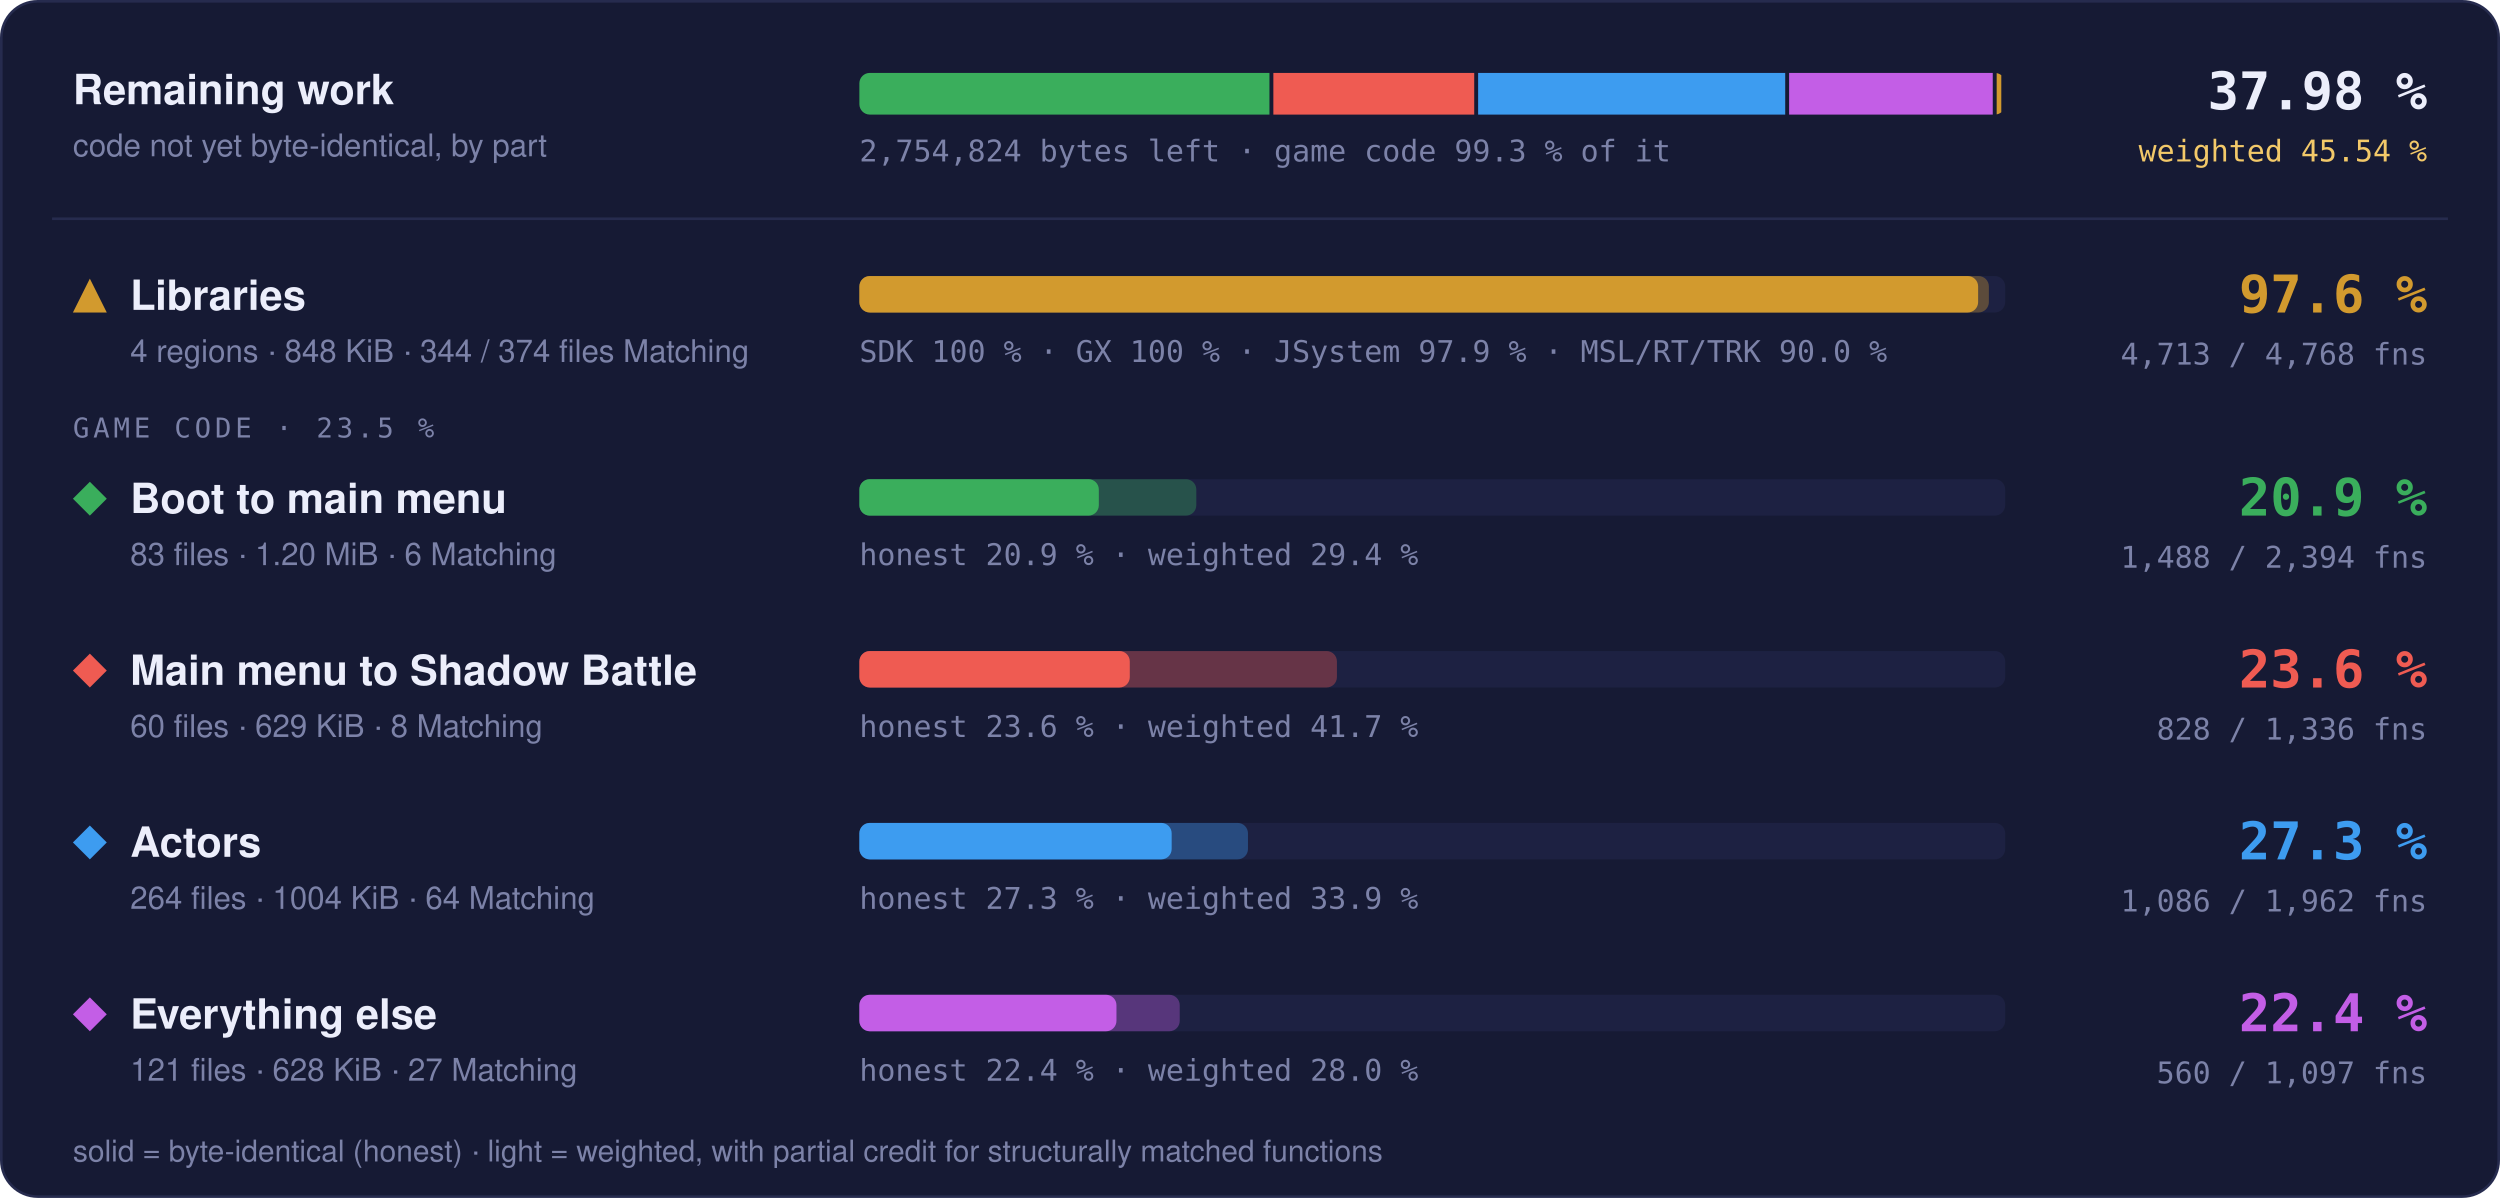
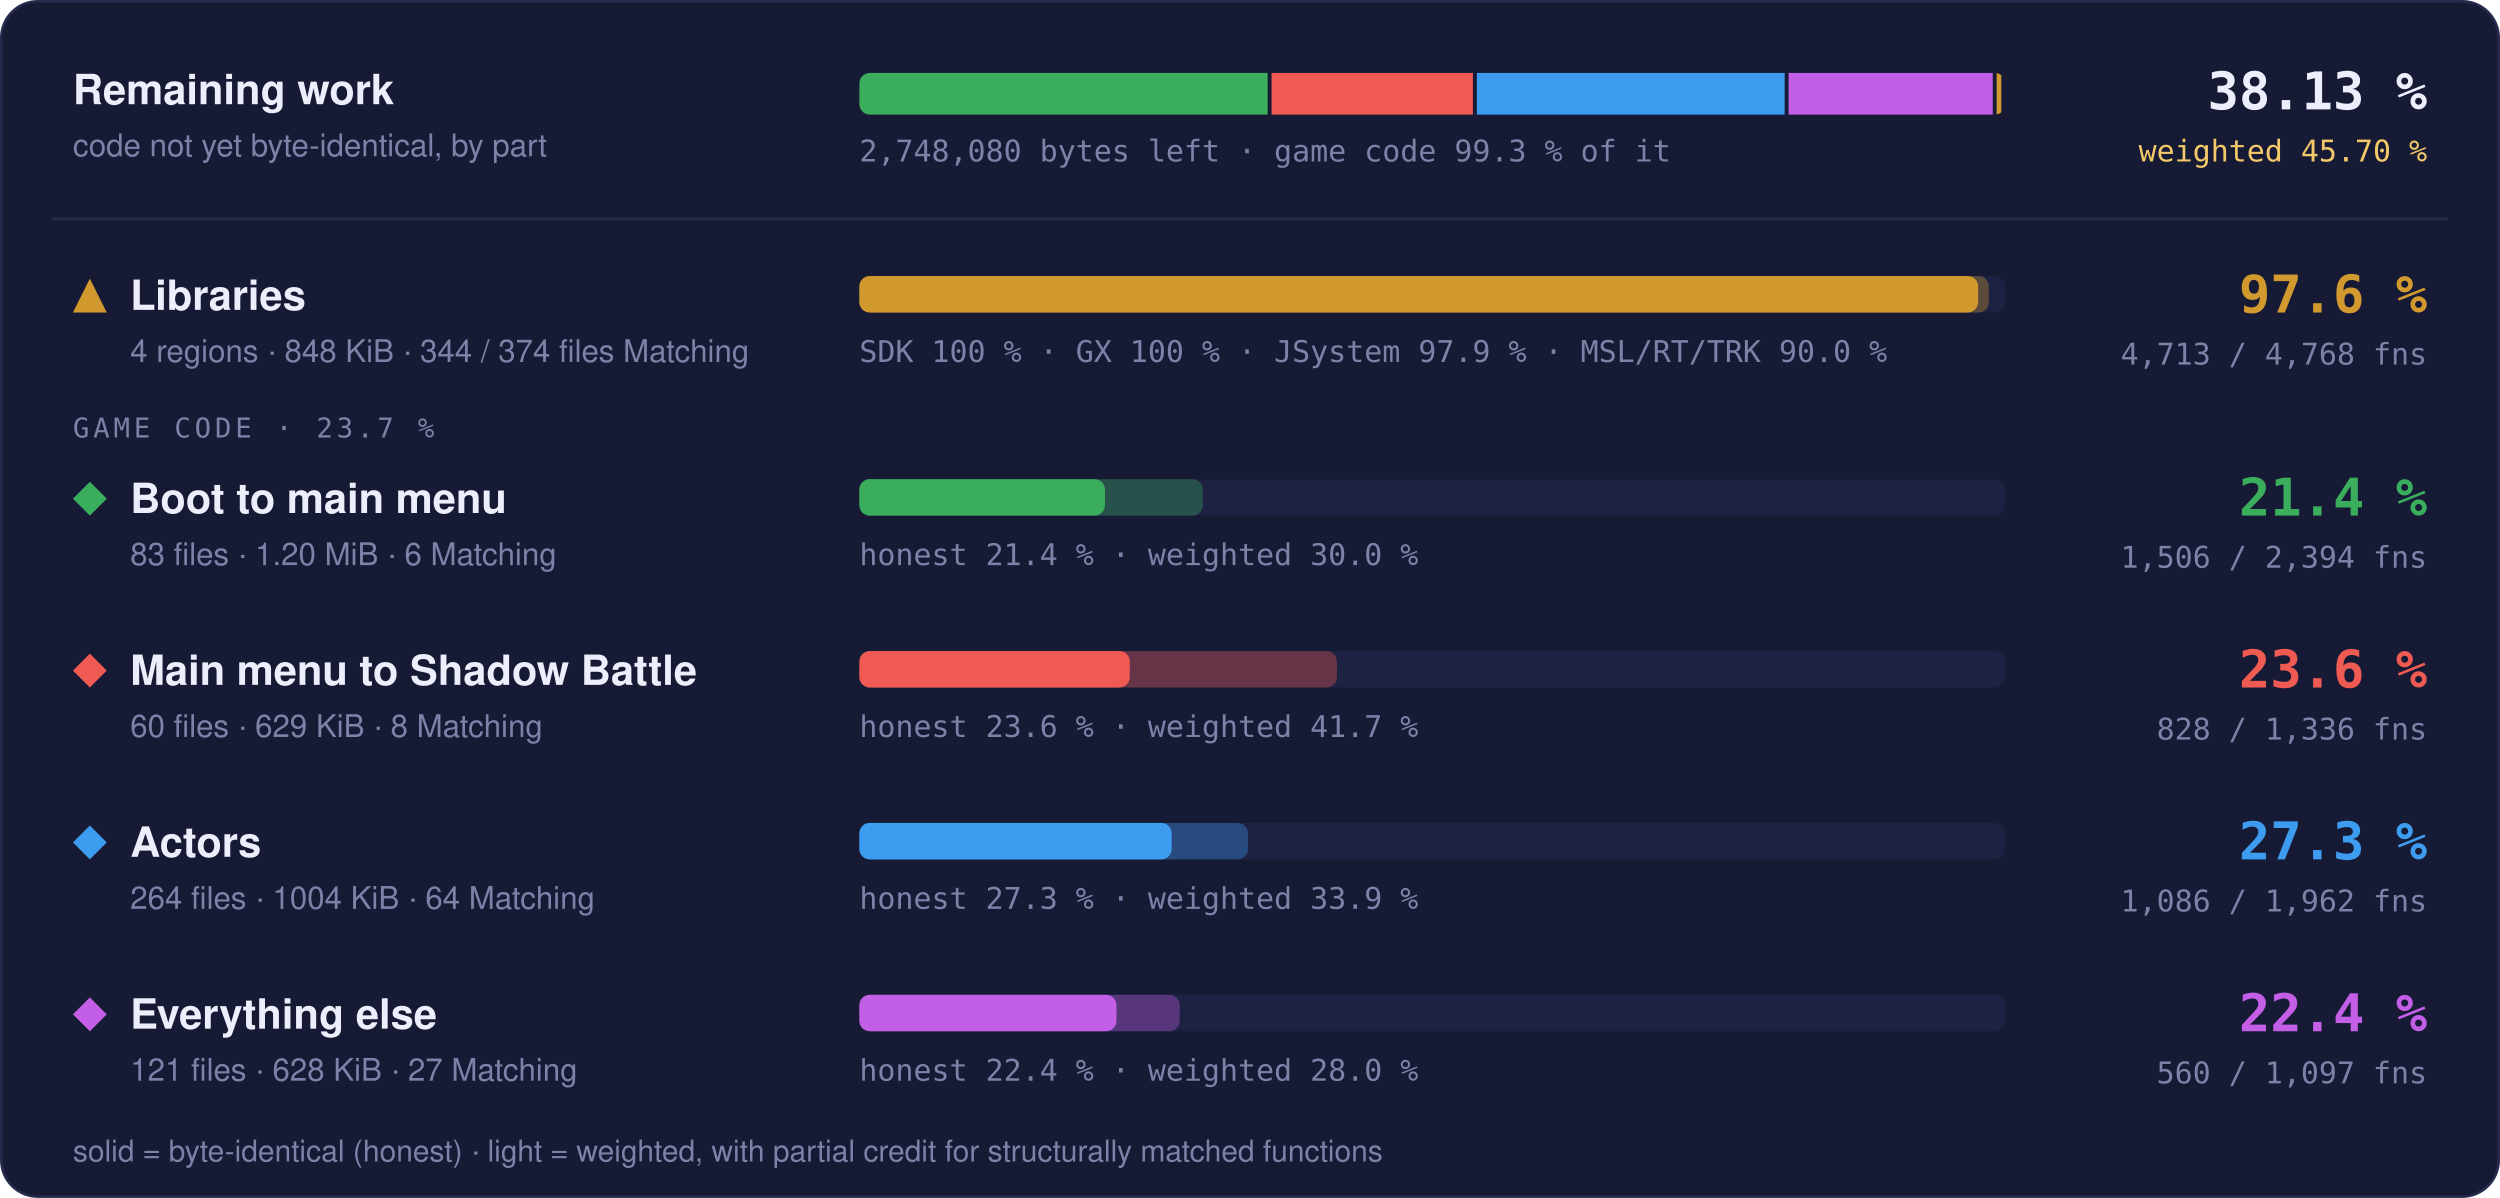
- <svg xmlns="http://www.w3.org/2000/svg" width="960" height="460" viewBox="0 0 960 460" role="img" aria-label="Progress overview: Libraries 97.6 % of code, 4713 of 4768 functions; Boot to main menu 20.9 % of code, 1488 of 2394 functions; Main menu to Shadow Battle 23.6 % of code, 828 of 1336 functions; Actors 27.3 % of code, 1086 of 1962 functions; Everything else 22.4 % of code, 560 of 1097 functions">
+ <svg xmlns="http://www.w3.org/2000/svg" width="960" height="460" viewBox="0 0 960 460" role="img" aria-label="Progress overview: Libraries 97.6 % of code, 4713 of 4768 functions; Boot to main menu 21.4 % of code, 1506 of 2394 functions; Main menu to Shadow Battle 23.6 % of code, 828 of 1336 functions; Actors 27.3 % of code, 1086 of 1962 functions; Everything else 22.4 % of code, 560 of 1097 functions">
  <style>text { font-family: -apple-system, BlinkMacSystemFont, 'Segoe UI', Helvetica, Arial, sans-serif; } .mono { font-family: ui-monospace, SFMono-Regular, 'SF Mono', Menlo, Consolas, monospace; } .grow { transform-box: fill-box; transform-origin: 0 50%; animation: grow 1.4s cubic-bezier(.2,.8,.2,1) both; } @keyframes grow { from { transform: scaleX(0); } } @media (prefers-reduced-motion: reduce) { * { animation: none !important; } }</style>
  <rect x="0.5" y="0.5" width="959" height="459" rx="14" fill="#161a34" stroke="#262b4e" />
  <text x="28" y="40" font-size="16" font-weight="700" fill="#eceefb">Remaining work</text>
  <text x="28" y="60" font-size="12" fill="#7c82a8">code not yet byte-identical, by part</text>
  <clipPath id="rw">
    <rect x="330" y="28" width="440" height="16" rx="4" />
  </clipPath>
  <g clip-path="url(#rw)">
-     <rect class="grow" x="330.00" y="28" width="157.47" height="16" fill="#3aae5c" />
-     <rect class="grow" x="488.97" y="28" width="77.13" height="16" fill="#ef5b52" />
-     <rect class="grow" x="567.60" y="28" width="117.92" height="16" fill="#3d9cf0" />
-     <rect class="grow" x="687.02" y="28" width="78.20" height="16" fill="#c35ee6" />
-     <rect class="grow" x="766.72" y="28" width="1.78" height="16" fill="#d29a2e" />
+     <rect class="grow" x="330.00" y="28" width="156.78" height="16" fill="#3aae5c" />
+     <rect class="grow" x="488.28" y="28" width="77.32" height="16" fill="#ef5b52" />
+     <rect class="grow" x="567.10" y="28" width="118.21" height="16" fill="#3d9cf0" />
+     <rect class="grow" x="686.82" y="28" width="78.40" height="16" fill="#c35ee6" />
+     <rect class="grow" x="766.71" y="28" width="1.79" height="16" fill="#d29a2e" />
  </g>
-   <text x="330" y="62" class="mono" font-size="11.5" fill="#7c82a8">2,754,824 bytes left · game code 99.3 % of it</text>
-   <text x="932" y="42" text-anchor="end" class="mono" font-size="20" font-weight="700" fill="#eceefb">37.98 %</text>
-   <text x="932" y="62" text-anchor="end" class="mono" font-size="11.5" fill="#f3c969">weighted 45.54 %</text>
+   <text x="330" y="62" class="mono" font-size="11.5" fill="#7c82a8">2,748,080 bytes left · game code 99.3 % of it</text>
+   <text x="932" y="42" text-anchor="end" class="mono" font-size="20" font-weight="700" fill="#eceefb">38.13 %</text>
+   <text x="932" y="62" text-anchor="end" class="mono" font-size="11.5" fill="#f3c969">weighted 45.70 %</text>
  <line x1="20" x2="940" y1="84" y2="84" stroke="#262b4e" />
  <g fill="#d29a2e">
    <path d="M34.5 107L41 120L28 120Z" />
  </g>
  <text x="50" y="119" font-size="16" font-weight="700" fill="#eceefb">Libraries</text>
  <text x="50" y="139" font-size="12" fill="#7c82a8">4 regions · 848 KiB · 344 / 374 files Matching</text>
  <rect x="330" y="106" width="440" height="14" rx="4" fill="#1d2142" />
  <rect class="grow" style="animation-delay:0.0s" x="330" y="106" width="433.73" height="14" rx="4" fill="#d29a2e" fill-opacity="0.35" />
  <rect class="grow" style="animation-delay:0.0s" x="330" y="106" width="429.60" height="14" rx="4" fill="#d29a2e" />
  <text x="330" y="139" class="mono" font-size="11.5" fill="#7c82a8">SDK 100 % · GX 100 % · JSystem 97.9 % · MSL/RT/TRK 90.0 %</text>
  <text x="932" y="120" text-anchor="end" class="mono" font-size="20" font-weight="700" fill="#d29a2e">97.6 %</text>
  <text x="932" y="140" text-anchor="end" class="mono" font-size="11.5" fill="#7c82a8">4,713 / 4,768 fns</text>
-   <text x="28" y="168" class="mono" font-size="10.5" letter-spacing="0.14em" fill="#7c82a8">GAME CODE · 23.5 %</text>
+   <text x="28" y="168" class="mono" font-size="10.5" letter-spacing="0.14em" fill="#7c82a8">GAME CODE · 23.7 %</text>
  <g fill="#3aae5c">
    <path d="M34.5 185L41 191.5L34.5 198L28 191.5Z" />
  </g>
  <text x="50" y="197" font-size="16" font-weight="700" fill="#eceefb">Boot to main menu</text>
  <text x="50" y="217" font-size="12" fill="#7c82a8">83 files · 1.20 MiB · 6 Matching</text>
  <rect x="330" y="184" width="440" height="14" rx="4" fill="#1d2142" />
-   <rect class="grow" style="animation-delay:0.1s" x="330" y="184" width="129.38" height="14" rx="4" fill="#3aae5c" fill-opacity="0.35" />
-   <rect class="grow" style="animation-delay:0.1s" x="330" y="184" width="91.95" height="14" rx="4" fill="#3aae5c" />
-   <text x="330" y="217" class="mono" font-size="11.5" fill="#7c82a8">honest 20.9 % · weighted 29.4 %</text>
-   <text x="932" y="198" text-anchor="end" class="mono" font-size="20" font-weight="700" fill="#3aae5c">20.9 %</text>
-   <text x="932" y="218" text-anchor="end" class="mono" font-size="11.5" fill="#7c82a8">1,488 / 2,394 fns</text>
+   <rect class="grow" style="animation-delay:0.1s" x="330" y="184" width="131.85" height="14" rx="4" fill="#3aae5c" fill-opacity="0.35" />
+   <rect class="grow" style="animation-delay:0.1s" x="330" y="184" width="94.30" height="14" rx="4" fill="#3aae5c" />
+   <text x="330" y="217" class="mono" font-size="11.5" fill="#7c82a8">honest 21.4 % · weighted 30.0 %</text>
+   <text x="932" y="198" text-anchor="end" class="mono" font-size="20" font-weight="700" fill="#3aae5c">21.4 %</text>
+   <text x="932" y="218" text-anchor="end" class="mono" font-size="11.5" fill="#7c82a8">1,506 / 2,394 fns</text>
  <g fill="#ef5b52">
    <path d="M34.5 251L41 257.5L34.5 264L28 257.5Z" />
  </g>
  <text x="50" y="263" font-size="16" font-weight="700" fill="#eceefb">Main menu to Shadow Battle</text>
  <text x="50" y="283" font-size="12" fill="#7c82a8">60 files · 629 KiB · 8 Matching</text>
  <rect x="330" y="250" width="440" height="14" rx="4" fill="#1d2142" />
  <rect class="grow" style="animation-delay:0.2s" x="330" y="250" width="183.38" height="14" rx="4" fill="#ef5b52" fill-opacity="0.35" />
  <rect class="grow" style="animation-delay:0.2s" x="330" y="250" width="103.84" height="14" rx="4" fill="#ef5b52" />
  <text x="330" y="283" class="mono" font-size="11.5" fill="#7c82a8">honest 23.6 % · weighted 41.7 %</text>
  <text x="932" y="264" text-anchor="end" class="mono" font-size="20" font-weight="700" fill="#ef5b52">23.6 %</text>
  <text x="932" y="284" text-anchor="end" class="mono" font-size="11.5" fill="#7c82a8">828 / 1,336 fns</text>
  <g fill="#3d9cf0">
    <path d="M34.5 317L41 323.5L34.5 330L28 323.5Z" />
  </g>
  <text x="50" y="329" font-size="16" font-weight="700" fill="#eceefb">Actors</text>
  <text x="50" y="349" font-size="12" fill="#7c82a8">264 files · 1004 KiB · 64 Matching</text>
  <rect x="330" y="316" width="440" height="14" rx="4" fill="#1d2142" />
  <rect class="grow" style="animation-delay:0.3s" x="330" y="316" width="149.22" height="14" rx="4" fill="#3d9cf0" fill-opacity="0.35" />
  <rect class="grow" style="animation-delay:0.3s" x="330" y="316" width="119.92" height="14" rx="4" fill="#3d9cf0" />
  <text x="330" y="349" class="mono" font-size="11.5" fill="#7c82a8">honest 27.3 % · weighted 33.9 %</text>
  <text x="932" y="330" text-anchor="end" class="mono" font-size="20" font-weight="700" fill="#3d9cf0">27.3 %</text>
  <text x="932" y="350" text-anchor="end" class="mono" font-size="11.5" fill="#7c82a8">1,086 / 1,962 fns</text>
  <g fill="#c35ee6">
    <path d="M34.5 383L41 389.5L34.5 396L28 389.5Z" />
  </g>
  <text x="50" y="395" font-size="16" font-weight="700" fill="#eceefb">Everything else</text>
  <text x="50" y="415" font-size="12" fill="#7c82a8">121 files · 628 KiB · 27 Matching</text>
  <rect x="330" y="382" width="440" height="14" rx="4" fill="#1d2142" />
  <rect class="grow" style="animation-delay:0.4s" x="330" y="382" width="123.02" height="14" rx="4" fill="#c35ee6" fill-opacity="0.35" />
  <rect class="grow" style="animation-delay:0.4s" x="330" y="382" width="98.72" height="14" rx="4" fill="#c35ee6" />
  <text x="330" y="415" class="mono" font-size="11.5" fill="#7c82a8">honest 22.4 % · weighted 28.0 %</text>
  <text x="932" y="396" text-anchor="end" class="mono" font-size="20" font-weight="700" fill="#c35ee6">22.4 %</text>
  <text x="932" y="416" text-anchor="end" class="mono" font-size="11.5" fill="#7c82a8">560 / 1,097 fns</text>
  <text x="28" y="446" font-size="11.5" fill="#7c82a8">solid = byte-identical (honest) · light = weighted, with partial credit for structurally matched functions</text>
</svg>
